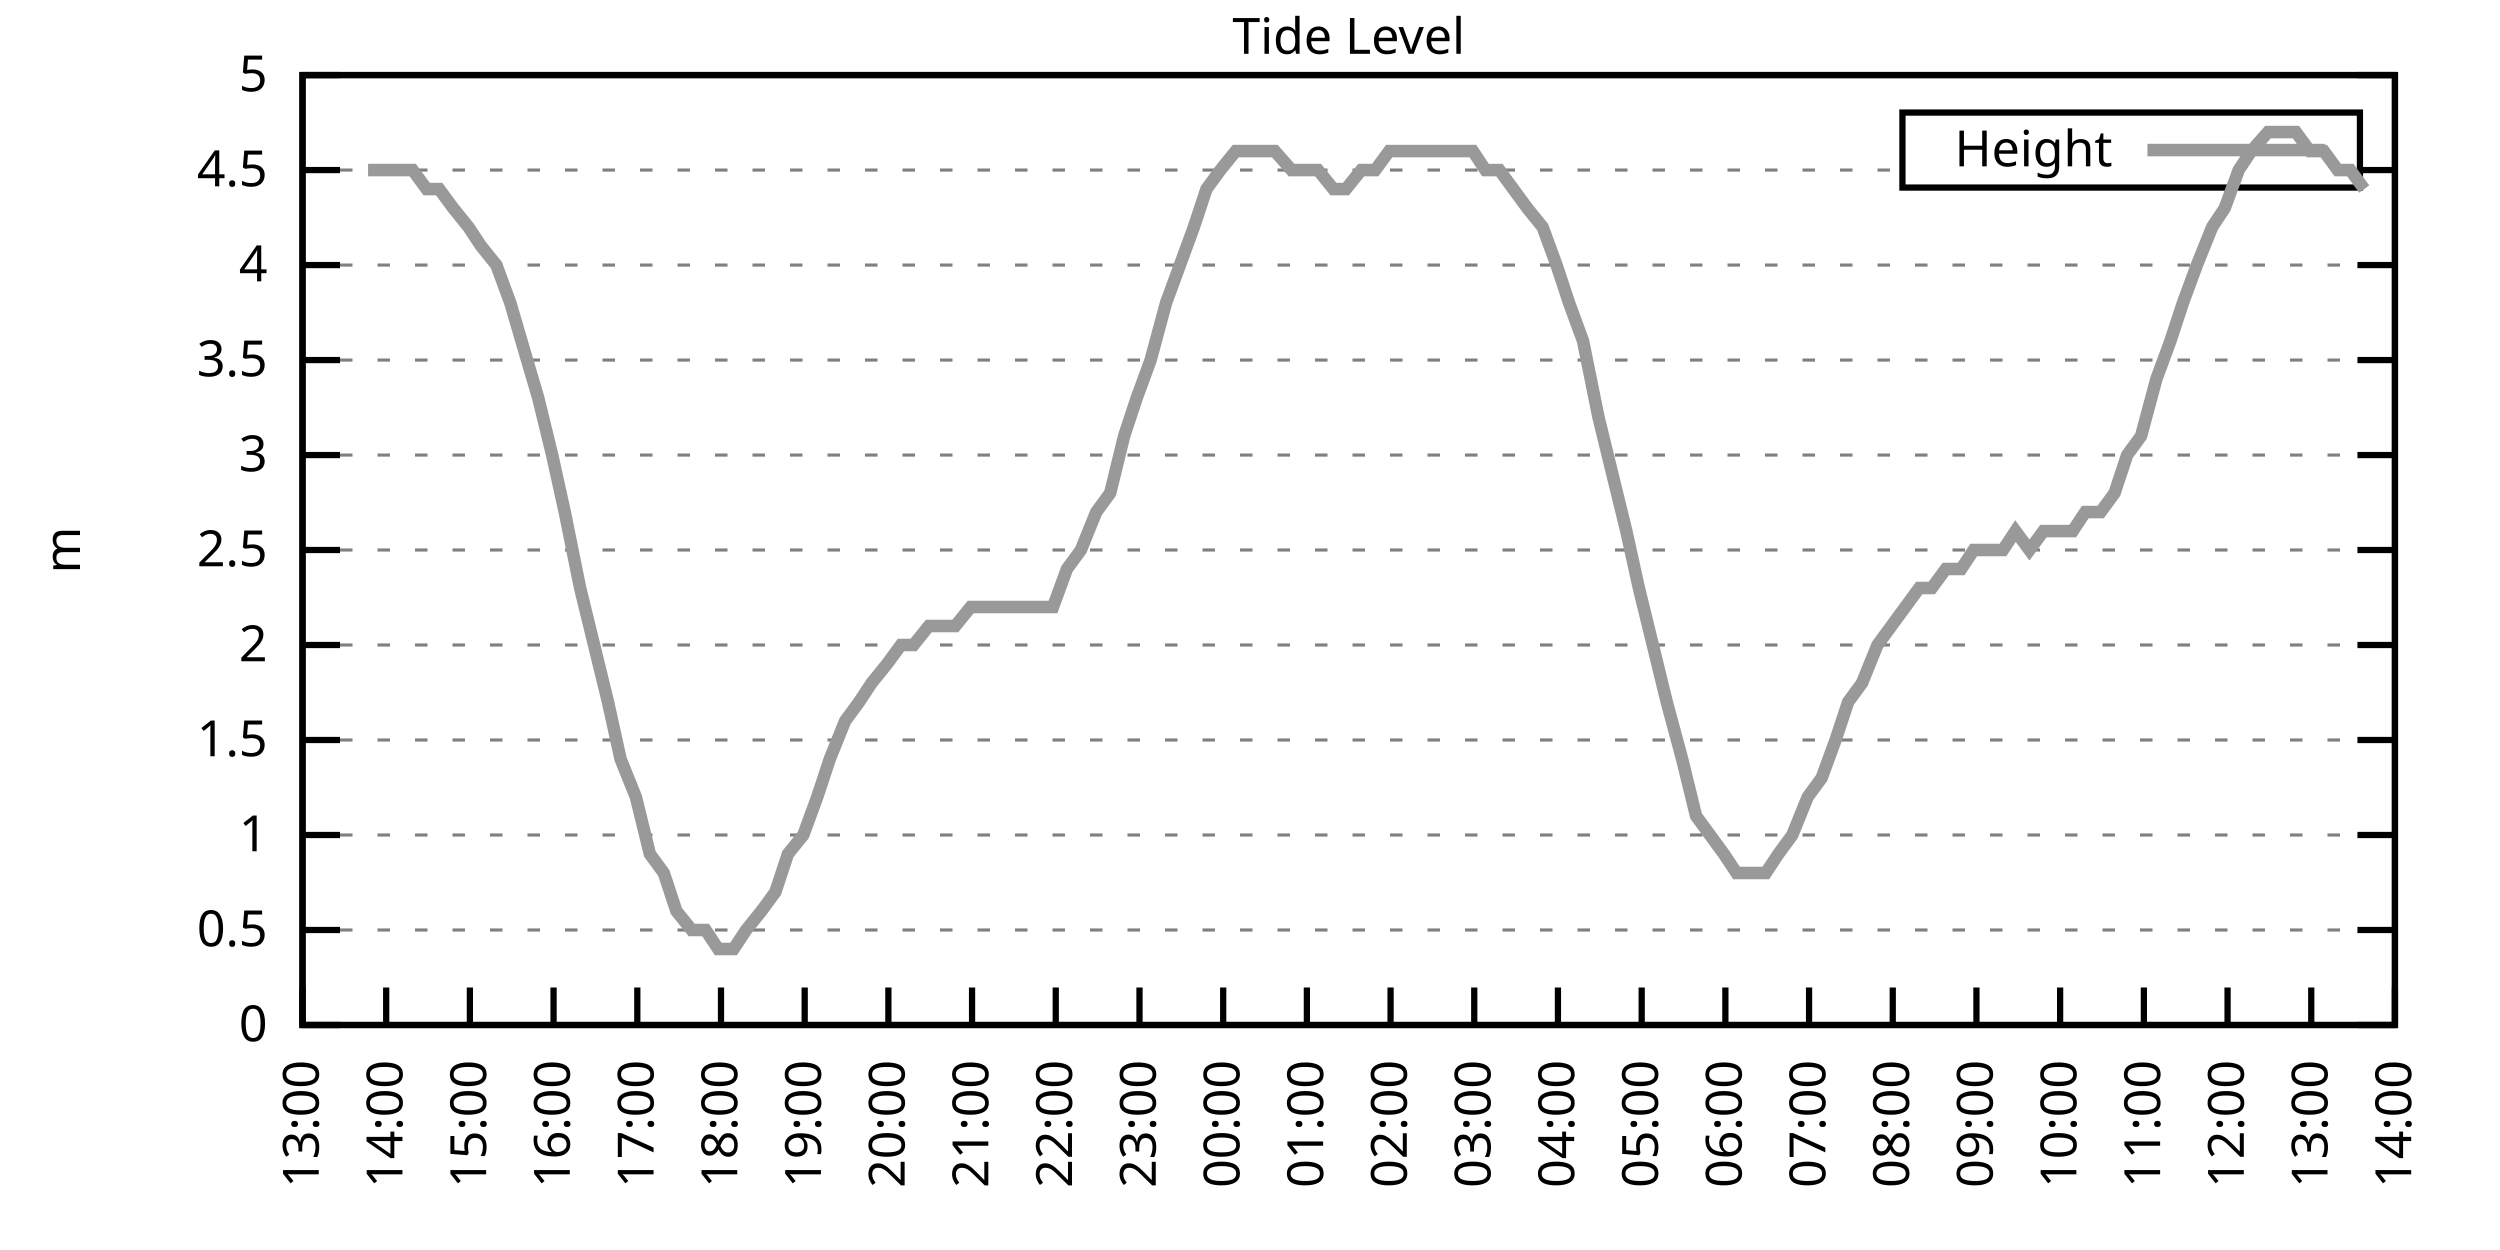
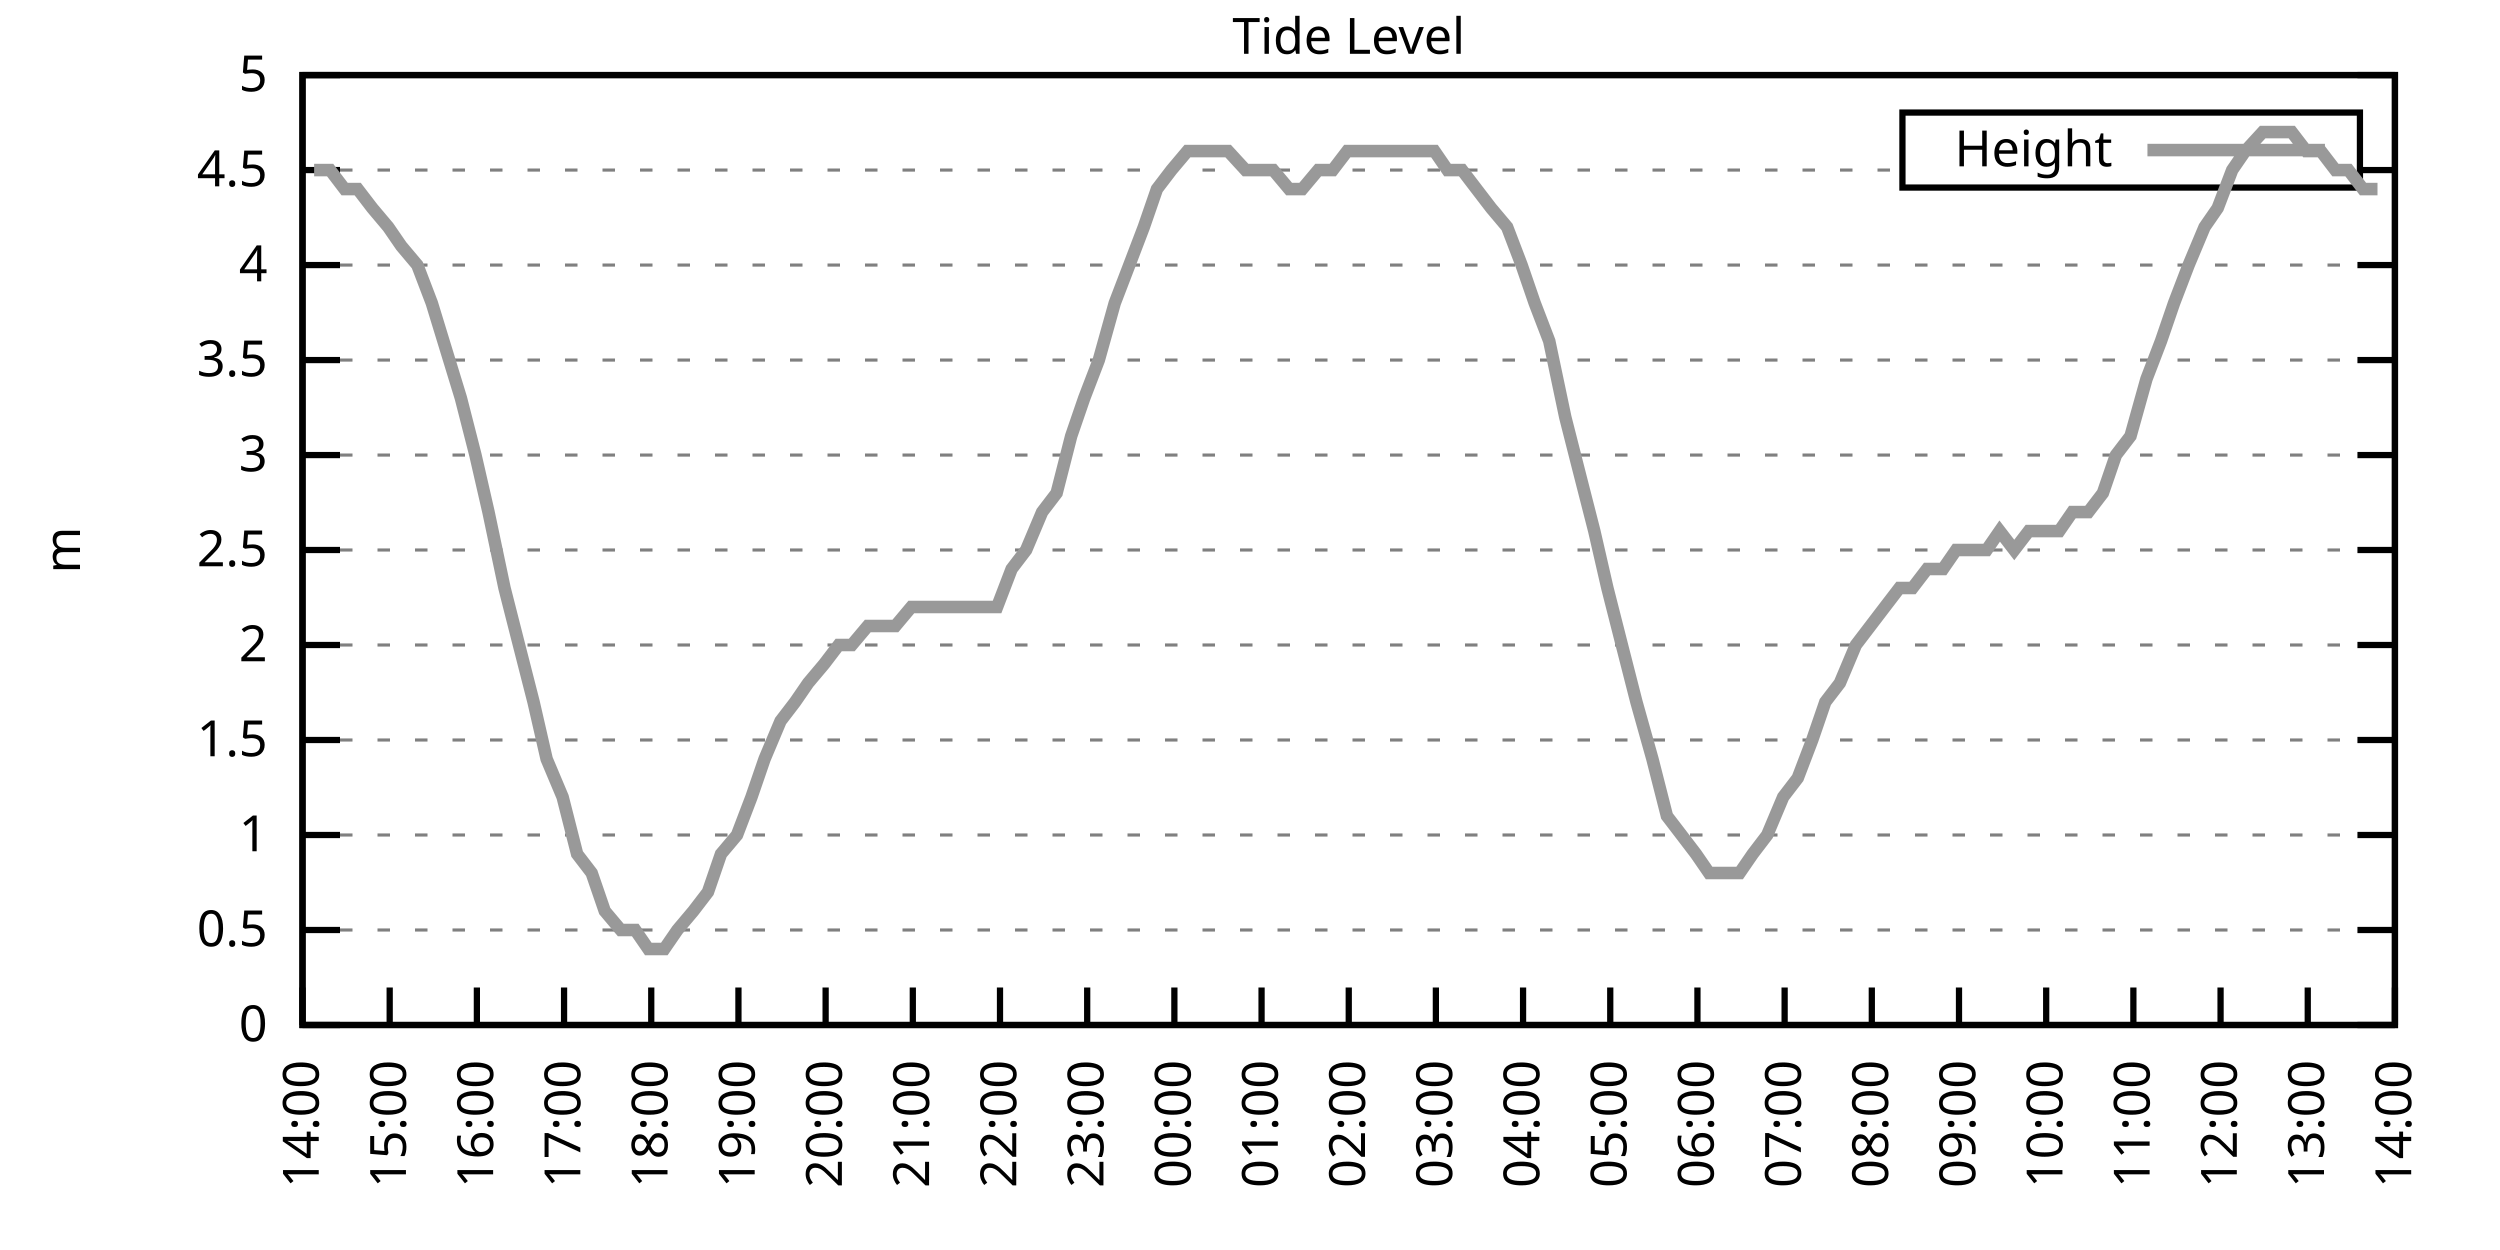
<svg xmlns="http://www.w3.org/2000/svg" xmlns:xlink="http://www.w3.org/1999/xlink" width="400" height="200" viewBox="0 0 400 200">
  <g id="gnuplot_canvas">
    <rect x="0" y="0" width="400" height="200" fill="none" />
    <defs>
      <circle id="gpDot" r="0.5" stroke-width="0.5" stroke="currentColor" />
      <path id="gpPt0" stroke-width="0.333" stroke="currentColor" d="M-1,0 h2 M0,-1 v2" />
      <path id="gpPt1" stroke-width="0.333" stroke="currentColor" d="M-1,-1 L1,1 M1,-1 L-1,1" />
      <path id="gpPt2" stroke-width="0.333" stroke="currentColor" d="M-1,0 L1,0 M0,-1 L0,1 M-1,-1 L1,1 M-1,1 L1,-1" />
      <rect id="gpPt3" stroke-width="0.333" stroke="currentColor" x="-1" y="-1" width="2" height="2" />
      <rect id="gpPt4" stroke-width="0.333" stroke="currentColor" fill="currentColor" x="-1" y="-1" width="2" height="2" />
      <circle id="gpPt5" stroke-width="0.333" stroke="currentColor" cx="0" cy="0" r="1" />
      <use xlink:href="#gpPt5" id="gpPt6" fill="currentColor" stroke="none" />
      <path id="gpPt7" stroke-width="0.333" stroke="currentColor" d="M0,-1.33 L-1.33,0.67 L1.33,0.67 z" />
      <use xlink:href="#gpPt7" id="gpPt8" fill="currentColor" stroke="none" />
      <use xlink:href="#gpPt7" id="gpPt9" stroke="currentColor" transform="rotate(180)" />
      <use xlink:href="#gpPt9" id="gpPt10" fill="currentColor" stroke="none" />
      <use xlink:href="#gpPt3" id="gpPt11" stroke="currentColor" transform="rotate(45)" />
      <use xlink:href="#gpPt11" id="gpPt12" fill="currentColor" stroke="none" />
      <path id="gpPt13" stroke-width="0.333" stroke="currentColor" d="M0,1.330 L1.265,0.411 L0.782,-1.067 L-0.782,-1.076 L-1.265,0.411 z" />
      <use xlink:href="#gpPt13" id="gpPt14" fill="currentColor" stroke="none" />
      <filter id="textbox" filterUnits="objectBoundingBox" x="0" y="0" height="1" width="1">
        <feFlood flood-color="white" flood-opacity="1" result="bgnd" />
        <feComposite in="SourceGraphic" in2="bgnd" operator="atop" />
      </filter>
      <filter id="greybox" filterUnits="objectBoundingBox" x="0" y="0" height="1" width="1">
        <feFlood flood-color="lightgrey" flood-opacity="1" result="grey" />
        <feComposite in="SourceGraphic" in2="grey" operator="atop" />
      </filter>
    </defs>
    <g fill="none" color="white" stroke="currentColor" stroke-width="1.00" stroke-linecap="butt" stroke-linejoin="miter">
</g>
    <g fill="none" color="black" stroke="currentColor" stroke-width="1.00" stroke-linecap="butt" stroke-linejoin="miter">
      <g stroke="none" shape-rendering="crispEdges">
        <polygon fill="rgb(255, 255, 255)" points="48.40,164.00 383.18,164.00 383.18,12.02 48.40,12.02 " />
      </g>
    </g>
    <g fill="none" color="black" stroke="currentColor" stroke-width="1.00" stroke-linecap="butt" stroke-linejoin="miter">
</g>
    <g fill="none" color="black" stroke="black" stroke-width="0.50" stroke-linecap="butt" stroke-linejoin="miter">
</g>
    <g fill="none" color="gray" stroke="currentColor" stroke-width="0.50" stroke-linecap="butt" stroke-linejoin="miter">
      <path stroke="gray" stroke-dasharray="2,4" class="gridline" d="M48.40,164.00 L383.19,164.00  " />
    </g>
    <g fill="none" color="gray" stroke="gray" stroke-width="1.00" stroke-linecap="butt" stroke-linejoin="miter">
</g>
    <g fill="none" color="black" stroke="currentColor" stroke-width="1.00" stroke-linecap="butt" stroke-linejoin="miter">
      <path stroke="black" d="M48.40,164.00 L54.40,164.00 M383.19,164.00 L377.19,164.00  " />
      <g transform="translate(42.80,166.60)" stroke="none" fill="black" font-family="Sans" font-size="8.00" text-anchor="end">
        <text>
          <tspan font-family="Sans"> 0</tspan>
        </text>
      </g>
    </g>
    <g fill="none" color="black" stroke="currentColor" stroke-width="1.00" stroke-linecap="butt" stroke-linejoin="miter">
</g>
    <g fill="none" color="black" stroke="black" stroke-width="0.50" stroke-linecap="butt" stroke-linejoin="miter">
</g>
    <g fill="none" color="gray" stroke="currentColor" stroke-width="0.50" stroke-linecap="butt" stroke-linejoin="miter">
      <path stroke="gray" stroke-dasharray="2,4" class="gridline" d="M48.40,148.80 L383.19,148.80  " />
    </g>
    <g fill="none" color="gray" stroke="gray" stroke-width="1.00" stroke-linecap="butt" stroke-linejoin="miter">
</g>
    <g fill="none" color="black" stroke="currentColor" stroke-width="1.00" stroke-linecap="butt" stroke-linejoin="miter">
      <path stroke="black" d="M48.40,148.80 L54.40,148.80 M383.19,148.80 L377.19,148.80  " />
      <g transform="translate(42.80,151.40)" stroke="none" fill="black" font-family="Sans" font-size="8.00" text-anchor="end">
        <text>
          <tspan font-family="Sans"> 0.5</tspan>
        </text>
      </g>
    </g>
    <g fill="none" color="black" stroke="currentColor" stroke-width="1.00" stroke-linecap="butt" stroke-linejoin="miter">
</g>
    <g fill="none" color="black" stroke="black" stroke-width="0.50" stroke-linecap="butt" stroke-linejoin="miter">
</g>
    <g fill="none" color="gray" stroke="currentColor" stroke-width="0.50" stroke-linecap="butt" stroke-linejoin="miter">
      <path stroke="gray" stroke-dasharray="2,4" class="gridline" d="M48.40,133.60 L383.19,133.60  " />
    </g>
    <g fill="none" color="gray" stroke="gray" stroke-width="1.00" stroke-linecap="butt" stroke-linejoin="miter">
</g>
    <g fill="none" color="black" stroke="currentColor" stroke-width="1.00" stroke-linecap="butt" stroke-linejoin="miter">
      <path stroke="black" d="M48.40,133.60 L54.40,133.60 M383.19,133.60 L377.19,133.60  " />
      <g transform="translate(42.80,136.20)" stroke="none" fill="black" font-family="Sans" font-size="8.00" text-anchor="end">
        <text>
          <tspan font-family="Sans"> 1</tspan>
        </text>
      </g>
    </g>
    <g fill="none" color="black" stroke="currentColor" stroke-width="1.00" stroke-linecap="butt" stroke-linejoin="miter">
</g>
    <g fill="none" color="black" stroke="black" stroke-width="0.50" stroke-linecap="butt" stroke-linejoin="miter">
</g>
    <g fill="none" color="gray" stroke="currentColor" stroke-width="0.50" stroke-linecap="butt" stroke-linejoin="miter">
      <path stroke="gray" stroke-dasharray="2,4" class="gridline" d="M48.40,118.40 L383.19,118.40  " />
    </g>
    <g fill="none" color="gray" stroke="gray" stroke-width="1.00" stroke-linecap="butt" stroke-linejoin="miter">
</g>
    <g fill="none" color="black" stroke="currentColor" stroke-width="1.00" stroke-linecap="butt" stroke-linejoin="miter">
      <path stroke="black" d="M48.40,118.40 L54.40,118.40 M383.19,118.40 L377.19,118.40  " />
      <g transform="translate(42.80,121.00)" stroke="none" fill="black" font-family="Sans" font-size="8.00" text-anchor="end">
        <text>
          <tspan font-family="Sans"> 1.5</tspan>
        </text>
      </g>
    </g>
    <g fill="none" color="black" stroke="currentColor" stroke-width="1.00" stroke-linecap="butt" stroke-linejoin="miter">
</g>
    <g fill="none" color="black" stroke="black" stroke-width="0.50" stroke-linecap="butt" stroke-linejoin="miter">
</g>
    <g fill="none" color="gray" stroke="currentColor" stroke-width="0.50" stroke-linecap="butt" stroke-linejoin="miter">
      <path stroke="gray" stroke-dasharray="2,4" class="gridline" d="M48.40,103.20 L383.19,103.20  " />
    </g>
    <g fill="none" color="gray" stroke="gray" stroke-width="1.00" stroke-linecap="butt" stroke-linejoin="miter">
</g>
    <g fill="none" color="black" stroke="currentColor" stroke-width="1.00" stroke-linecap="butt" stroke-linejoin="miter">
      <path stroke="black" d="M48.40,103.20 L54.40,103.20 M383.19,103.20 L377.19,103.20  " />
      <g transform="translate(42.80,105.80)" stroke="none" fill="black" font-family="Sans" font-size="8.00" text-anchor="end">
        <text>
          <tspan font-family="Sans"> 2</tspan>
        </text>
      </g>
    </g>
    <g fill="none" color="black" stroke="currentColor" stroke-width="1.00" stroke-linecap="butt" stroke-linejoin="miter">
</g>
    <g fill="none" color="black" stroke="black" stroke-width="0.50" stroke-linecap="butt" stroke-linejoin="miter">
</g>
    <g fill="none" color="gray" stroke="currentColor" stroke-width="0.50" stroke-linecap="butt" stroke-linejoin="miter">
      <path stroke="gray" stroke-dasharray="2,4" class="gridline" d="M48.40,88.00 L383.19,88.00  " />
    </g>
    <g fill="none" color="gray" stroke="gray" stroke-width="1.00" stroke-linecap="butt" stroke-linejoin="miter">
</g>
    <g fill="none" color="black" stroke="currentColor" stroke-width="1.00" stroke-linecap="butt" stroke-linejoin="miter">
      <path stroke="black" d="M48.40,88.00 L54.40,88.00 M383.19,88.00 L377.19,88.00  " />
      <g transform="translate(42.80,90.60)" stroke="none" fill="black" font-family="Sans" font-size="8.00" text-anchor="end">
        <text>
          <tspan font-family="Sans"> 2.5</tspan>
        </text>
      </g>
    </g>
    <g fill="none" color="black" stroke="currentColor" stroke-width="1.00" stroke-linecap="butt" stroke-linejoin="miter">
</g>
    <g fill="none" color="black" stroke="black" stroke-width="0.50" stroke-linecap="butt" stroke-linejoin="miter">
</g>
    <g fill="none" color="gray" stroke="currentColor" stroke-width="0.50" stroke-linecap="butt" stroke-linejoin="miter">
      <path stroke="gray" stroke-dasharray="2,4" class="gridline" d="M48.40,72.81 L383.19,72.81  " />
    </g>
    <g fill="none" color="gray" stroke="gray" stroke-width="1.00" stroke-linecap="butt" stroke-linejoin="miter">
</g>
    <g fill="none" color="black" stroke="currentColor" stroke-width="1.00" stroke-linecap="butt" stroke-linejoin="miter">
      <path stroke="black" d="M48.40,72.81 L54.40,72.81 M383.19,72.81 L377.19,72.81  " />
      <g transform="translate(42.80,75.41)" stroke="none" fill="black" font-family="Sans" font-size="8.00" text-anchor="end">
        <text>
          <tspan font-family="Sans"> 3</tspan>
        </text>
      </g>
    </g>
    <g fill="none" color="black" stroke="currentColor" stroke-width="1.00" stroke-linecap="butt" stroke-linejoin="miter">
</g>
    <g fill="none" color="black" stroke="black" stroke-width="0.50" stroke-linecap="butt" stroke-linejoin="miter">
</g>
    <g fill="none" color="gray" stroke="currentColor" stroke-width="0.50" stroke-linecap="butt" stroke-linejoin="miter">
      <path stroke="gray" stroke-dasharray="2,4" class="gridline" d="M48.40,57.61 L383.19,57.61  " />
    </g>
    <g fill="none" color="gray" stroke="gray" stroke-width="1.00" stroke-linecap="butt" stroke-linejoin="miter">
</g>
    <g fill="none" color="black" stroke="currentColor" stroke-width="1.00" stroke-linecap="butt" stroke-linejoin="miter">
      <path stroke="black" d="M48.40,57.61 L54.40,57.61 M383.19,57.61 L377.19,57.61  " />
      <g transform="translate(42.80,60.21)" stroke="none" fill="black" font-family="Sans" font-size="8.00" text-anchor="end">
        <text>
          <tspan font-family="Sans"> 3.5</tspan>
        </text>
      </g>
    </g>
    <g fill="none" color="black" stroke="currentColor" stroke-width="1.00" stroke-linecap="butt" stroke-linejoin="miter">
</g>
    <g fill="none" color="black" stroke="black" stroke-width="0.50" stroke-linecap="butt" stroke-linejoin="miter">
</g>
    <g fill="none" color="gray" stroke="currentColor" stroke-width="0.50" stroke-linecap="butt" stroke-linejoin="miter">
      <path stroke="gray" stroke-dasharray="2,4" class="gridline" d="M48.40,42.41 L383.19,42.41  " />
    </g>
    <g fill="none" color="gray" stroke="gray" stroke-width="1.00" stroke-linecap="butt" stroke-linejoin="miter">
</g>
    <g fill="none" color="black" stroke="currentColor" stroke-width="1.00" stroke-linecap="butt" stroke-linejoin="miter">
      <path stroke="black" d="M48.40,42.41 L54.40,42.41 M383.19,42.41 L377.19,42.41  " />
      <g transform="translate(42.80,45.01)" stroke="none" fill="black" font-family="Sans" font-size="8.00" text-anchor="end">
        <text>
          <tspan font-family="Sans"> 4</tspan>
        </text>
      </g>
    </g>
    <g fill="none" color="black" stroke="currentColor" stroke-width="1.00" stroke-linecap="butt" stroke-linejoin="miter">
</g>
    <g fill="none" color="black" stroke="black" stroke-width="0.50" stroke-linecap="butt" stroke-linejoin="miter">
</g>
    <g fill="none" color="gray" stroke="currentColor" stroke-width="0.50" stroke-linecap="butt" stroke-linejoin="miter">
      <path stroke="gray" stroke-dasharray="2,4" class="gridline" d="M48.40,27.21 L304.39,27.21 M377.59,27.21 L383.19,27.21  " />
    </g>
    <g fill="none" color="gray" stroke="gray" stroke-width="1.00" stroke-linecap="butt" stroke-linejoin="miter">
</g>
    <g fill="none" color="black" stroke="currentColor" stroke-width="1.00" stroke-linecap="butt" stroke-linejoin="miter">
      <path stroke="black" d="M48.40,27.21 L54.40,27.21 M383.19,27.21 L377.19,27.21  " />
      <g transform="translate(42.80,29.81)" stroke="none" fill="black" font-family="Sans" font-size="8.00" text-anchor="end">
        <text>
          <tspan font-family="Sans"> 4.5</tspan>
        </text>
      </g>
    </g>
    <g fill="none" color="black" stroke="currentColor" stroke-width="1.00" stroke-linecap="butt" stroke-linejoin="miter">
</g>
    <g fill="none" color="black" stroke="black" stroke-width="0.50" stroke-linecap="butt" stroke-linejoin="miter">
</g>
    <g fill="none" color="gray" stroke="currentColor" stroke-width="0.50" stroke-linecap="butt" stroke-linejoin="miter">
      <path stroke="gray" stroke-dasharray="2,4" class="gridline" d="M48.40,12.01 L383.19,12.01  " />
    </g>
    <g fill="none" color="gray" stroke="gray" stroke-width="1.00" stroke-linecap="butt" stroke-linejoin="miter">
</g>
    <g fill="none" color="black" stroke="currentColor" stroke-width="1.00" stroke-linecap="butt" stroke-linejoin="miter">
      <path stroke="black" d="M48.40,12.01 L54.40,12.01 M383.19,12.01 L377.19,12.01  " />
      <g transform="translate(42.80,14.61)" stroke="none" fill="black" font-family="Sans" font-size="8.00" text-anchor="end">
        <text>
          <tspan font-family="Sans"> 5</tspan>
        </text>
      </g>
    </g>
    <g fill="none" color="black" stroke="currentColor" stroke-width="1.00" stroke-linecap="butt" stroke-linejoin="miter">
      <path stroke="black" d="M48.40,164.00 L48.40,158.00  " />
      <g transform="translate(51.00,169.60) rotate(270.00)" stroke="none" fill="black" font-family="Sans" font-size="8.00" text-anchor="end">
        <text>
-           <tspan font-family="Sans">13:00</tspan>
-         </text>
-       </g>
-     </g>
-     <g fill="none" color="black" stroke="currentColor" stroke-width="1.00" stroke-linecap="butt" stroke-linejoin="miter">
-       <path stroke="black" d="M61.79,164.00 L61.79,158.00  " />
-       <g transform="translate(64.39,169.60) rotate(270.00)" stroke="none" fill="black" font-family="Sans" font-size="8.00" text-anchor="end">
-         <text>
          <tspan font-family="Sans">14:00</tspan>
        </text>
      </g>
    </g>
    <g fill="none" color="black" stroke="currentColor" stroke-width="1.00" stroke-linecap="butt" stroke-linejoin="miter">
-       <path stroke="black" d="M75.18,164.00 L75.18,158.00  " />
-       <g transform="translate(77.78,169.60) rotate(270.00)" stroke="none" fill="black" font-family="Sans" font-size="8.00" text-anchor="end">
+       <path stroke="black" d="M62.35,164.00 L62.35,158.00  " />
+       <g transform="translate(64.95,169.60) rotate(270.00)" stroke="none" fill="black" font-family="Sans" font-size="8.00" text-anchor="end">
        <text>
          <tspan font-family="Sans">15:00</tspan>
        </text>
      </g>
    </g>
    <g fill="none" color="black" stroke="currentColor" stroke-width="1.00" stroke-linecap="butt" stroke-linejoin="miter">
-       <path stroke="black" d="M88.57,164.00 L88.57,158.00  " />
-       <g transform="translate(91.17,169.60) rotate(270.00)" stroke="none" fill="black" font-family="Sans" font-size="8.00" text-anchor="end">
+       <path stroke="black" d="M76.30,164.00 L76.30,158.00  " />
+       <g transform="translate(78.90,169.60) rotate(270.00)" stroke="none" fill="black" font-family="Sans" font-size="8.00" text-anchor="end">
        <text>
          <tspan font-family="Sans">16:00</tspan>
        </text>
      </g>
    </g>
    <g fill="none" color="black" stroke="currentColor" stroke-width="1.00" stroke-linecap="butt" stroke-linejoin="miter">
-       <path stroke="black" d="M101.97,164.00 L101.97,158.00  " />
-       <g transform="translate(104.57,169.60) rotate(270.00)" stroke="none" fill="black" font-family="Sans" font-size="8.00" text-anchor="end">
+       <path stroke="black" d="M90.25,164.00 L90.25,158.00  " />
+       <g transform="translate(92.85,169.60) rotate(270.00)" stroke="none" fill="black" font-family="Sans" font-size="8.00" text-anchor="end">
        <text>
          <tspan font-family="Sans">17:00</tspan>
        </text>
      </g>
    </g>
    <g fill="none" color="black" stroke="currentColor" stroke-width="1.00" stroke-linecap="butt" stroke-linejoin="miter">
-       <path stroke="black" d="M115.36,164.00 L115.36,158.00  " />
-       <g transform="translate(117.96,169.60) rotate(270.00)" stroke="none" fill="black" font-family="Sans" font-size="8.00" text-anchor="end">
+       <path stroke="black" d="M104.20,164.00 L104.20,158.00  " />
+       <g transform="translate(106.80,169.60) rotate(270.00)" stroke="none" fill="black" font-family="Sans" font-size="8.00" text-anchor="end">
        <text>
          <tspan font-family="Sans">18:00</tspan>
        </text>
      </g>
    </g>
    <g fill="none" color="black" stroke="currentColor" stroke-width="1.00" stroke-linecap="butt" stroke-linejoin="miter">
-       <path stroke="black" d="M128.75,164.00 L128.75,158.00  " />
-       <g transform="translate(131.35,169.60) rotate(270.00)" stroke="none" fill="black" font-family="Sans" font-size="8.00" text-anchor="end">
+       <path stroke="black" d="M118.15,164.00 L118.15,158.00  " />
+       <g transform="translate(120.75,169.60) rotate(270.00)" stroke="none" fill="black" font-family="Sans" font-size="8.00" text-anchor="end">
        <text>
          <tspan font-family="Sans">19:00</tspan>
        </text>
      </g>
    </g>
    <g fill="none" color="black" stroke="currentColor" stroke-width="1.00" stroke-linecap="butt" stroke-linejoin="miter">
-       <path stroke="black" d="M142.14,164.00 L142.14,158.00  " />
-       <g transform="translate(144.74,169.60) rotate(270.00)" stroke="none" fill="black" font-family="Sans" font-size="8.00" text-anchor="end">
+       <path stroke="black" d="M132.10,164.00 L132.10,158.00  " />
+       <g transform="translate(134.70,169.60) rotate(270.00)" stroke="none" fill="black" font-family="Sans" font-size="8.00" text-anchor="end">
        <text>
          <tspan font-family="Sans">20:00</tspan>
        </text>
      </g>
    </g>
    <g fill="none" color="black" stroke="currentColor" stroke-width="1.00" stroke-linecap="butt" stroke-linejoin="miter">
-       <path stroke="black" d="M155.53,164.00 L155.53,158.00  " />
-       <g transform="translate(158.13,169.60) rotate(270.00)" stroke="none" fill="black" font-family="Sans" font-size="8.00" text-anchor="end">
+       <path stroke="black" d="M146.05,164.00 L146.05,158.00  " />
+       <g transform="translate(148.65,169.60) rotate(270.00)" stroke="none" fill="black" font-family="Sans" font-size="8.00" text-anchor="end">
        <text>
          <tspan font-family="Sans">21:00</tspan>
        </text>
      </g>
    </g>
    <g fill="none" color="black" stroke="currentColor" stroke-width="1.00" stroke-linecap="butt" stroke-linejoin="miter">
-       <path stroke="black" d="M168.92,164.00 L168.92,158.00  " />
-       <g transform="translate(171.52,169.60) rotate(270.00)" stroke="none" fill="black" font-family="Sans" font-size="8.00" text-anchor="end">
+       <path stroke="black" d="M160.00,164.00 L160.00,158.00  " />
+       <g transform="translate(162.60,169.60) rotate(270.00)" stroke="none" fill="black" font-family="Sans" font-size="8.00" text-anchor="end">
        <text>
          <tspan font-family="Sans">22:00</tspan>
        </text>
      </g>
    </g>
    <g fill="none" color="black" stroke="currentColor" stroke-width="1.00" stroke-linecap="butt" stroke-linejoin="miter">
-       <path stroke="black" d="M182.32,164.00 L182.32,158.00  " />
-       <g transform="translate(184.92,169.60) rotate(270.00)" stroke="none" fill="black" font-family="Sans" font-size="8.00" text-anchor="end">
+       <path stroke="black" d="M173.95,164.00 L173.95,158.00  " />
+       <g transform="translate(176.55,169.60) rotate(270.00)" stroke="none" fill="black" font-family="Sans" font-size="8.00" text-anchor="end">
        <text>
          <tspan font-family="Sans">23:00</tspan>
        </text>
      </g>
    </g>
    <g fill="none" color="black" stroke="currentColor" stroke-width="1.00" stroke-linecap="butt" stroke-linejoin="miter">
-       <path stroke="black" d="M195.71,164.00 L195.71,158.00  " />
-       <g transform="translate(198.31,169.60) rotate(270.00)" stroke="none" fill="black" font-family="Sans" font-size="8.00" text-anchor="end">
+       <path stroke="black" d="M187.90,164.00 L187.90,158.00  " />
+       <g transform="translate(190.50,169.60) rotate(270.00)" stroke="none" fill="black" font-family="Sans" font-size="8.00" text-anchor="end">
        <text>
          <tspan font-family="Sans">00:00</tspan>
        </text>
      </g>
    </g>
    <g fill="none" color="black" stroke="currentColor" stroke-width="1.00" stroke-linecap="butt" stroke-linejoin="miter">
-       <path stroke="black" d="M209.10,164.00 L209.10,158.00  " />
-       <g transform="translate(211.70,169.60) rotate(270.00)" stroke="none" fill="black" font-family="Sans" font-size="8.00" text-anchor="end">
+       <path stroke="black" d="M201.85,164.00 L201.85,158.00  " />
+       <g transform="translate(204.45,169.60) rotate(270.00)" stroke="none" fill="black" font-family="Sans" font-size="8.00" text-anchor="end">
        <text>
          <tspan font-family="Sans">01:00</tspan>
        </text>
      </g>
    </g>
    <g fill="none" color="black" stroke="currentColor" stroke-width="1.00" stroke-linecap="butt" stroke-linejoin="miter">
-       <path stroke="black" d="M222.49,164.00 L222.49,158.00  " />
-       <g transform="translate(225.09,169.60) rotate(270.00)" stroke="none" fill="black" font-family="Sans" font-size="8.00" text-anchor="end">
+       <path stroke="black" d="M215.80,164.00 L215.80,158.00  " />
+       <g transform="translate(218.40,169.60) rotate(270.00)" stroke="none" fill="black" font-family="Sans" font-size="8.00" text-anchor="end">
        <text>
          <tspan font-family="Sans">02:00</tspan>
        </text>
      </g>
    </g>
    <g fill="none" color="black" stroke="currentColor" stroke-width="1.00" stroke-linecap="butt" stroke-linejoin="miter">
-       <path stroke="black" d="M235.88,164.00 L235.88,158.00  " />
-       <g transform="translate(238.48,169.60) rotate(270.00)" stroke="none" fill="black" font-family="Sans" font-size="8.00" text-anchor="end">
+       <path stroke="black" d="M229.74,164.00 L229.74,158.00  " />
+       <g transform="translate(232.34,169.60) rotate(270.00)" stroke="none" fill="black" font-family="Sans" font-size="8.00" text-anchor="end">
        <text>
          <tspan font-family="Sans">03:00</tspan>
        </text>
      </g>
    </g>
    <g fill="none" color="black" stroke="currentColor" stroke-width="1.00" stroke-linecap="butt" stroke-linejoin="miter">
-       <path stroke="black" d="M249.27,164.00 L249.27,158.00  " />
-       <g transform="translate(251.87,169.60) rotate(270.00)" stroke="none" fill="black" font-family="Sans" font-size="8.00" text-anchor="end">
+       <path stroke="black" d="M243.69,164.00 L243.69,158.00  " />
+       <g transform="translate(246.29,169.60) rotate(270.00)" stroke="none" fill="black" font-family="Sans" font-size="8.00" text-anchor="end">
        <text>
          <tspan font-family="Sans">04:00</tspan>
        </text>
      </g>
    </g>
    <g fill="none" color="black" stroke="currentColor" stroke-width="1.00" stroke-linecap="butt" stroke-linejoin="miter">
-       <path stroke="black" d="M262.67,164.00 L262.67,158.00  " />
-       <g transform="translate(265.27,169.60) rotate(270.00)" stroke="none" fill="black" font-family="Sans" font-size="8.00" text-anchor="end">
+       <path stroke="black" d="M257.64,164.00 L257.64,158.00  " />
+       <g transform="translate(260.24,169.60) rotate(270.00)" stroke="none" fill="black" font-family="Sans" font-size="8.00" text-anchor="end">
        <text>
          <tspan font-family="Sans">05:00</tspan>
        </text>
      </g>
    </g>
    <g fill="none" color="black" stroke="currentColor" stroke-width="1.00" stroke-linecap="butt" stroke-linejoin="miter">
-       <path stroke="black" d="M276.06,164.00 L276.06,158.00  " />
-       <g transform="translate(278.66,169.60) rotate(270.00)" stroke="none" fill="black" font-family="Sans" font-size="8.00" text-anchor="end">
+       <path stroke="black" d="M271.59,164.00 L271.59,158.00  " />
+       <g transform="translate(274.19,169.60) rotate(270.00)" stroke="none" fill="black" font-family="Sans" font-size="8.00" text-anchor="end">
        <text>
          <tspan font-family="Sans">06:00</tspan>
        </text>
      </g>
    </g>
    <g fill="none" color="black" stroke="currentColor" stroke-width="1.00" stroke-linecap="butt" stroke-linejoin="miter">
-       <path stroke="black" d="M289.45,164.00 L289.45,158.00  " />
-       <g transform="translate(292.05,169.60) rotate(270.00)" stroke="none" fill="black" font-family="Sans" font-size="8.00" text-anchor="end">
+       <path stroke="black" d="M285.54,164.00 L285.54,158.00  " />
+       <g transform="translate(288.14,169.60) rotate(270.00)" stroke="none" fill="black" font-family="Sans" font-size="8.00" text-anchor="end">
        <text>
          <tspan font-family="Sans">07:00</tspan>
        </text>
      </g>
    </g>
    <g fill="none" color="black" stroke="currentColor" stroke-width="1.00" stroke-linecap="butt" stroke-linejoin="miter">
-       <path stroke="black" d="M302.84,164.00 L302.84,158.00  " />
-       <g transform="translate(305.44,169.60) rotate(270.00)" stroke="none" fill="black" font-family="Sans" font-size="8.00" text-anchor="end">
+       <path stroke="black" d="M299.49,164.00 L299.49,158.00  " />
+       <g transform="translate(302.09,169.60) rotate(270.00)" stroke="none" fill="black" font-family="Sans" font-size="8.00" text-anchor="end">
        <text>
          <tspan font-family="Sans">08:00</tspan>
        </text>
      </g>
    </g>
    <g fill="none" color="black" stroke="currentColor" stroke-width="1.00" stroke-linecap="butt" stroke-linejoin="miter">
-       <path stroke="black" d="M316.23,164.00 L316.23,158.00  " />
-       <g transform="translate(318.83,169.60) rotate(270.00)" stroke="none" fill="black" font-family="Sans" font-size="8.00" text-anchor="end">
+       <path stroke="black" d="M313.44,164.00 L313.44,158.00  " />
+       <g transform="translate(316.04,169.60) rotate(270.00)" stroke="none" fill="black" font-family="Sans" font-size="8.00" text-anchor="end">
        <text>
          <tspan font-family="Sans">09:00</tspan>
        </text>
      </g>
    </g>
    <g fill="none" color="black" stroke="currentColor" stroke-width="1.00" stroke-linecap="butt" stroke-linejoin="miter">
-       <path stroke="black" d="M329.62,164.00 L329.62,158.00  " />
-       <g transform="translate(332.22,169.60) rotate(270.00)" stroke="none" fill="black" font-family="Sans" font-size="8.00" text-anchor="end">
+       <path stroke="black" d="M327.39,164.00 L327.39,158.00  " />
+       <g transform="translate(329.99,169.60) rotate(270.00)" stroke="none" fill="black" font-family="Sans" font-size="8.00" text-anchor="end">
        <text>
          <tspan font-family="Sans">10:00</tspan>
        </text>
      </g>
    </g>
    <g fill="none" color="black" stroke="currentColor" stroke-width="1.00" stroke-linecap="butt" stroke-linejoin="miter">
-       <path stroke="black" d="M343.02,164.00 L343.02,158.00  " />
-       <g transform="translate(345.62,169.60) rotate(270.00)" stroke="none" fill="black" font-family="Sans" font-size="8.00" text-anchor="end">
+       <path stroke="black" d="M341.34,164.00 L341.34,158.00  " />
+       <g transform="translate(343.94,169.60) rotate(270.00)" stroke="none" fill="black" font-family="Sans" font-size="8.00" text-anchor="end">
        <text>
          <tspan font-family="Sans">11:00</tspan>
        </text>
      </g>
    </g>
    <g fill="none" color="black" stroke="currentColor" stroke-width="1.00" stroke-linecap="butt" stroke-linejoin="miter">
-       <path stroke="black" d="M356.41,164.00 L356.41,158.00  " />
-       <g transform="translate(359.01,169.60) rotate(270.00)" stroke="none" fill="black" font-family="Sans" font-size="8.00" text-anchor="end">
+       <path stroke="black" d="M355.29,164.00 L355.29,158.00  " />
+       <g transform="translate(357.89,169.60) rotate(270.00)" stroke="none" fill="black" font-family="Sans" font-size="8.00" text-anchor="end">
        <text>
          <tspan font-family="Sans">12:00</tspan>
        </text>
      </g>
    </g>
    <g fill="none" color="black" stroke="currentColor" stroke-width="1.00" stroke-linecap="butt" stroke-linejoin="miter">
-       <path stroke="black" d="M369.80,164.00 L369.80,158.00  " />
-       <g transform="translate(372.40,169.60) rotate(270.00)" stroke="none" fill="black" font-family="Sans" font-size="8.00" text-anchor="end">
+       <path stroke="black" d="M369.24,164.00 L369.24,158.00  " />
+       <g transform="translate(371.84,169.60) rotate(270.00)" stroke="none" fill="black" font-family="Sans" font-size="8.00" text-anchor="end">
        <text>
          <tspan font-family="Sans">13:00</tspan>
        </text>
      </g>
    </g>
    <g fill="none" color="black" stroke="currentColor" stroke-width="1.00" stroke-linecap="butt" stroke-linejoin="miter">
      <path stroke="black" d="M383.19,164.00 L383.19,158.00  " />
      <g transform="translate(385.79,169.60) rotate(270.00)" stroke="none" fill="black" font-family="Sans" font-size="8.00" text-anchor="end">
        <text>
          <tspan font-family="Sans">14:00</tspan>
        </text>
      </g>
    </g>
    <g fill="none" color="black" stroke="currentColor" stroke-width="1.00" stroke-linecap="butt" stroke-linejoin="miter">
</g>
    <g fill="none" color="black" stroke="currentColor" stroke-width="1.00" stroke-linecap="butt" stroke-linejoin="miter">
      <path stroke="black" d="M48.40,12.01 L48.40,164.00 L383.19,164.00 L383.19,12.01 L48.40,12.01 Z  " />
    </g>
    <g fill="none" color="black" stroke="currentColor" stroke-width="1.00" stroke-linecap="butt" stroke-linejoin="miter">
</g>
    <g fill="none" color="black" stroke="currentColor" stroke-width="1.00" stroke-linecap="butt" stroke-linejoin="miter">
      <path stroke="black" d="M304.39,30.01 L304.39,18.01 L377.59,18.01 L377.59,30.01 L304.39,30.01 Z  " />
    </g>
    <g id="Tide_level_plot_1">
      <g fill="none" color="white" stroke="black" stroke-width="2.00" stroke-linecap="butt" stroke-linejoin="miter">
</g>
      <g fill="none" color="black" stroke="currentColor" stroke-width="2.00" stroke-linecap="butt" stroke-linejoin="miter">
        <g transform="translate(337.99,26.61)" stroke="none" fill="black" font-family="Sans" font-size="8.00" text-anchor="end">
          <text>
            <tspan font-family="Sans">Height</tspan>
          </text>
        </g>
      </g>
      <g fill="none" color="black" stroke="currentColor" stroke-width="2.00" stroke-linecap="butt" stroke-linejoin="miter">
-         <path stroke="rgb(153, 153, 153)" d="M343.59,24.01 L371.99,24.01 M58.89,27.21 L61.57,27.21 L63.58,27.21 L66.03,27.21 L68.26,30.25 L70.27,30.25   L72.50,33.29 L74.96,36.33 L76.97,39.37 L79.42,42.41 L81.66,48.49 L83.44,54.57 L86.12,63.69 L88.35,72.81   L90.36,81.93 L92.82,94.08 L95.05,103.20 L97.28,112.32 L99.29,121.44 L101.74,127.52 L103.98,136.64 L106.21,139.68   L108.22,145.76 L110.67,148.80 L112.90,148.80 L114.91,151.84 L117.37,151.84 L119.38,148.80 L121.83,145.76 L124.06,142.72   L126.07,136.64 L128.53,133.60 L130.76,127.52 L132.77,121.44 L135.22,115.36 L137.45,112.32 L139.46,109.28 L141.92,106.24   L144.15,103.20 L146.16,103.20 L148.61,100.16 L150.85,100.16 L152.85,100.16 L155.31,97.12 L157.32,97.12 L159.77,97.12   L161.78,97.12 L164.24,97.12 L166.47,97.12 L168.48,97.12 L170.71,91.04 L172.94,88.00 L175.40,81.93 L177.63,78.89   L179.86,69.77 L181.87,63.69 L184.10,57.61 L186.56,48.49 L188.79,42.41 L191.02,36.33 L193.03,30.25 L195.26,27.21   L197.72,24.17 L199.95,24.17 L202.18,24.17 L203.97,24.17 L206.64,27.21 L208.43,27.21 L210.88,27.21 L213.34,30.25   L215.35,30.25 L217.80,27.21 L220.04,27.21 L222.27,24.17 L224.50,24.17 L226.29,24.17 L228.74,24.17 L231.20,24.17   L233.43,24.17 L235.66,24.17 L237.67,27.21 L239.90,27.21 L242.13,30.25 L244.36,33.29 L246.82,36.33 L249.05,42.41   L251.06,48.49 L253.29,54.57 L255.75,66.73 L257.98,75.85 L260.21,84.97 L262.22,94.08 L264.45,103.20 L266.68,112.32   L269.14,121.44 L271.37,130.56 L273.60,133.60 L275.83,136.64 L277.84,139.68 L280.30,139.68 L282.53,139.68 L284.54,136.64   L286.77,133.60 L289.23,127.52 L291.46,124.48 L293.69,118.40 L295.70,112.32 L297.93,109.28 L300.39,103.20 L302.62,100.16   L304.85,97.12 L307.08,94.08 L309.09,94.08 L311.32,91.04 L313.78,91.04 L315.79,88.00 L318.02,88.00 L320.47,88.00   L322.48,84.97 L324.71,88.00 L326.95,84.97 L329.40,84.97 L331.63,84.97 L333.64,81.93 L336.10,81.93 L338.33,78.89   L340.34,72.81 L342.57,69.77 L345.02,60.65 L347.26,54.57 L349.26,48.49 L351.50,42.41 L353.95,36.33 L355.96,33.29   L358.19,27.21 L360.20,24.17 L362.88,21.13 L365.11,21.13 L367.34,21.13 L369.58,24.17 L371.81,24.17 L374.04,27.21   L376.05,27.21 L378.28,30.25  " />
+         <path stroke="rgb(153, 153, 153)" d="M343.59,24.01 L371.99,24.01 M50.26,27.21 L52.82,27.21 L55.14,30.25 L57.23,30.25 L59.56,33.29 L62.12,36.33   L64.21,39.37 L66.77,42.41 L69.09,48.49 L70.95,54.57 L73.74,63.69 L76.07,72.81 L78.16,81.93 L80.72,94.08   L83.04,103.20 L85.37,112.32 L87.46,121.44 L90.02,127.52 L92.34,136.64 L94.67,139.68 L96.76,145.76 L99.32,148.80   L101.64,148.80 L103.73,151.84 L106.29,151.84 L108.38,148.80 L110.94,145.76 L113.27,142.72 L115.36,136.64 L117.92,133.60   L120.24,127.52 L122.33,121.44 L124.89,115.36 L127.22,112.32 L129.31,109.28 L131.87,106.24 L134.19,103.20 L136.28,103.20   L138.84,100.16 L141.16,100.16 L143.26,100.16 L145.81,97.12 L147.91,97.12 L150.46,97.12 L152.56,97.12 L155.11,97.12   L157.44,97.12 L159.53,97.12 L161.86,91.04 L164.18,88.00 L166.74,81.93 L169.06,78.89 L171.39,69.77 L173.48,63.69   L175.81,57.61 L178.36,48.49 L180.69,42.41 L183.01,36.33 L185.11,30.25 L187.43,27.21 L189.99,24.17 L192.31,24.17   L194.64,24.17 L196.50,24.17 L199.29,27.21 L201.15,27.21 L203.71,27.21 L206.26,30.25 L208.36,30.25 L210.91,27.21   L213.24,27.21 L215.56,24.17 L217.89,24.17 L219.75,24.17 L222.30,24.17 L224.86,24.17 L227.19,24.17 L229.51,24.17   L231.60,27.21 L233.93,27.21 L236.25,30.25 L238.58,33.29 L241.14,36.33 L243.46,42.41 L245.55,48.49 L247.88,54.57   L250.44,66.73 L252.76,75.85 L255.09,84.97 L257.18,94.08 L259.50,103.20 L261.83,112.32 L264.39,121.44 L266.71,130.56   L269.04,133.60 L271.36,136.64 L273.45,139.68 L276.01,139.68 L278.34,139.68 L280.43,136.64 L282.75,133.60 L285.31,127.52   L287.64,124.48 L289.96,118.40 L292.05,112.32 L294.38,109.28 L296.94,103.20 L299.26,100.16 L301.58,97.12 L303.91,94.08   L306.00,94.08 L308.33,91.04 L310.88,91.04 L312.98,88.00 L315.30,88.00 L317.86,88.00 L319.95,84.97 L322.28,88.00   L324.60,84.97 L327.16,84.97 L329.48,84.97 L331.58,81.93 L334.13,81.93 L336.46,78.89 L338.55,72.81 L340.88,69.77   L343.43,60.65 L345.76,54.57 L347.85,48.49 L350.18,42.41 L352.73,36.33 L354.83,33.29 L357.15,27.21 L359.24,24.17   L362.03,21.13 L364.36,21.13 L366.68,21.13 L369.01,24.17 L371.33,24.17 L373.66,27.21 L375.75,27.21 L378.08,30.25   L380.40,30.25  " />
      </g>
    </g>
    <g fill="none" color="black" stroke="currentColor" stroke-width="2.00" stroke-linecap="butt" stroke-linejoin="miter">
</g>
    <g fill="none" color="black" stroke="black" stroke-width="1.00" stroke-linecap="butt" stroke-linejoin="miter">
</g>
    <g fill="none" color="black" stroke="currentColor" stroke-width="1.00" stroke-linecap="butt" stroke-linejoin="miter">
      <path stroke="black" d="M48.40,12.01 L48.40,164.00 L383.19,164.00 L383.19,12.01 L48.40,12.01 Z  " />
      <g transform="translate(12.80,88.01) rotate(270.00)" stroke="none" fill="black" font-family="Sans" font-size="8.00" text-anchor="middle">
        <text>
          <tspan font-family="Sans">m</tspan>
        </text>
      </g>
    </g>
    <g fill="none" color="black" stroke="currentColor" stroke-width="1.00" stroke-linecap="butt" stroke-linejoin="miter">
</g>
    <g fill="none" color="black" stroke="currentColor" stroke-width="1.00" stroke-linecap="butt" stroke-linejoin="miter">
      <g transform="translate(215.79,8.61)" stroke="none" fill="black" font-family="Sans" font-size="8.00" text-anchor="middle">
        <text>
          <tspan font-family="Sans">Tide Level</tspan>
        </text>
      </g>
    </g>
    <g fill="none" color="black" stroke="currentColor" stroke-width="1.00" stroke-linecap="butt" stroke-linejoin="miter">
</g>
  </g>
</svg>
